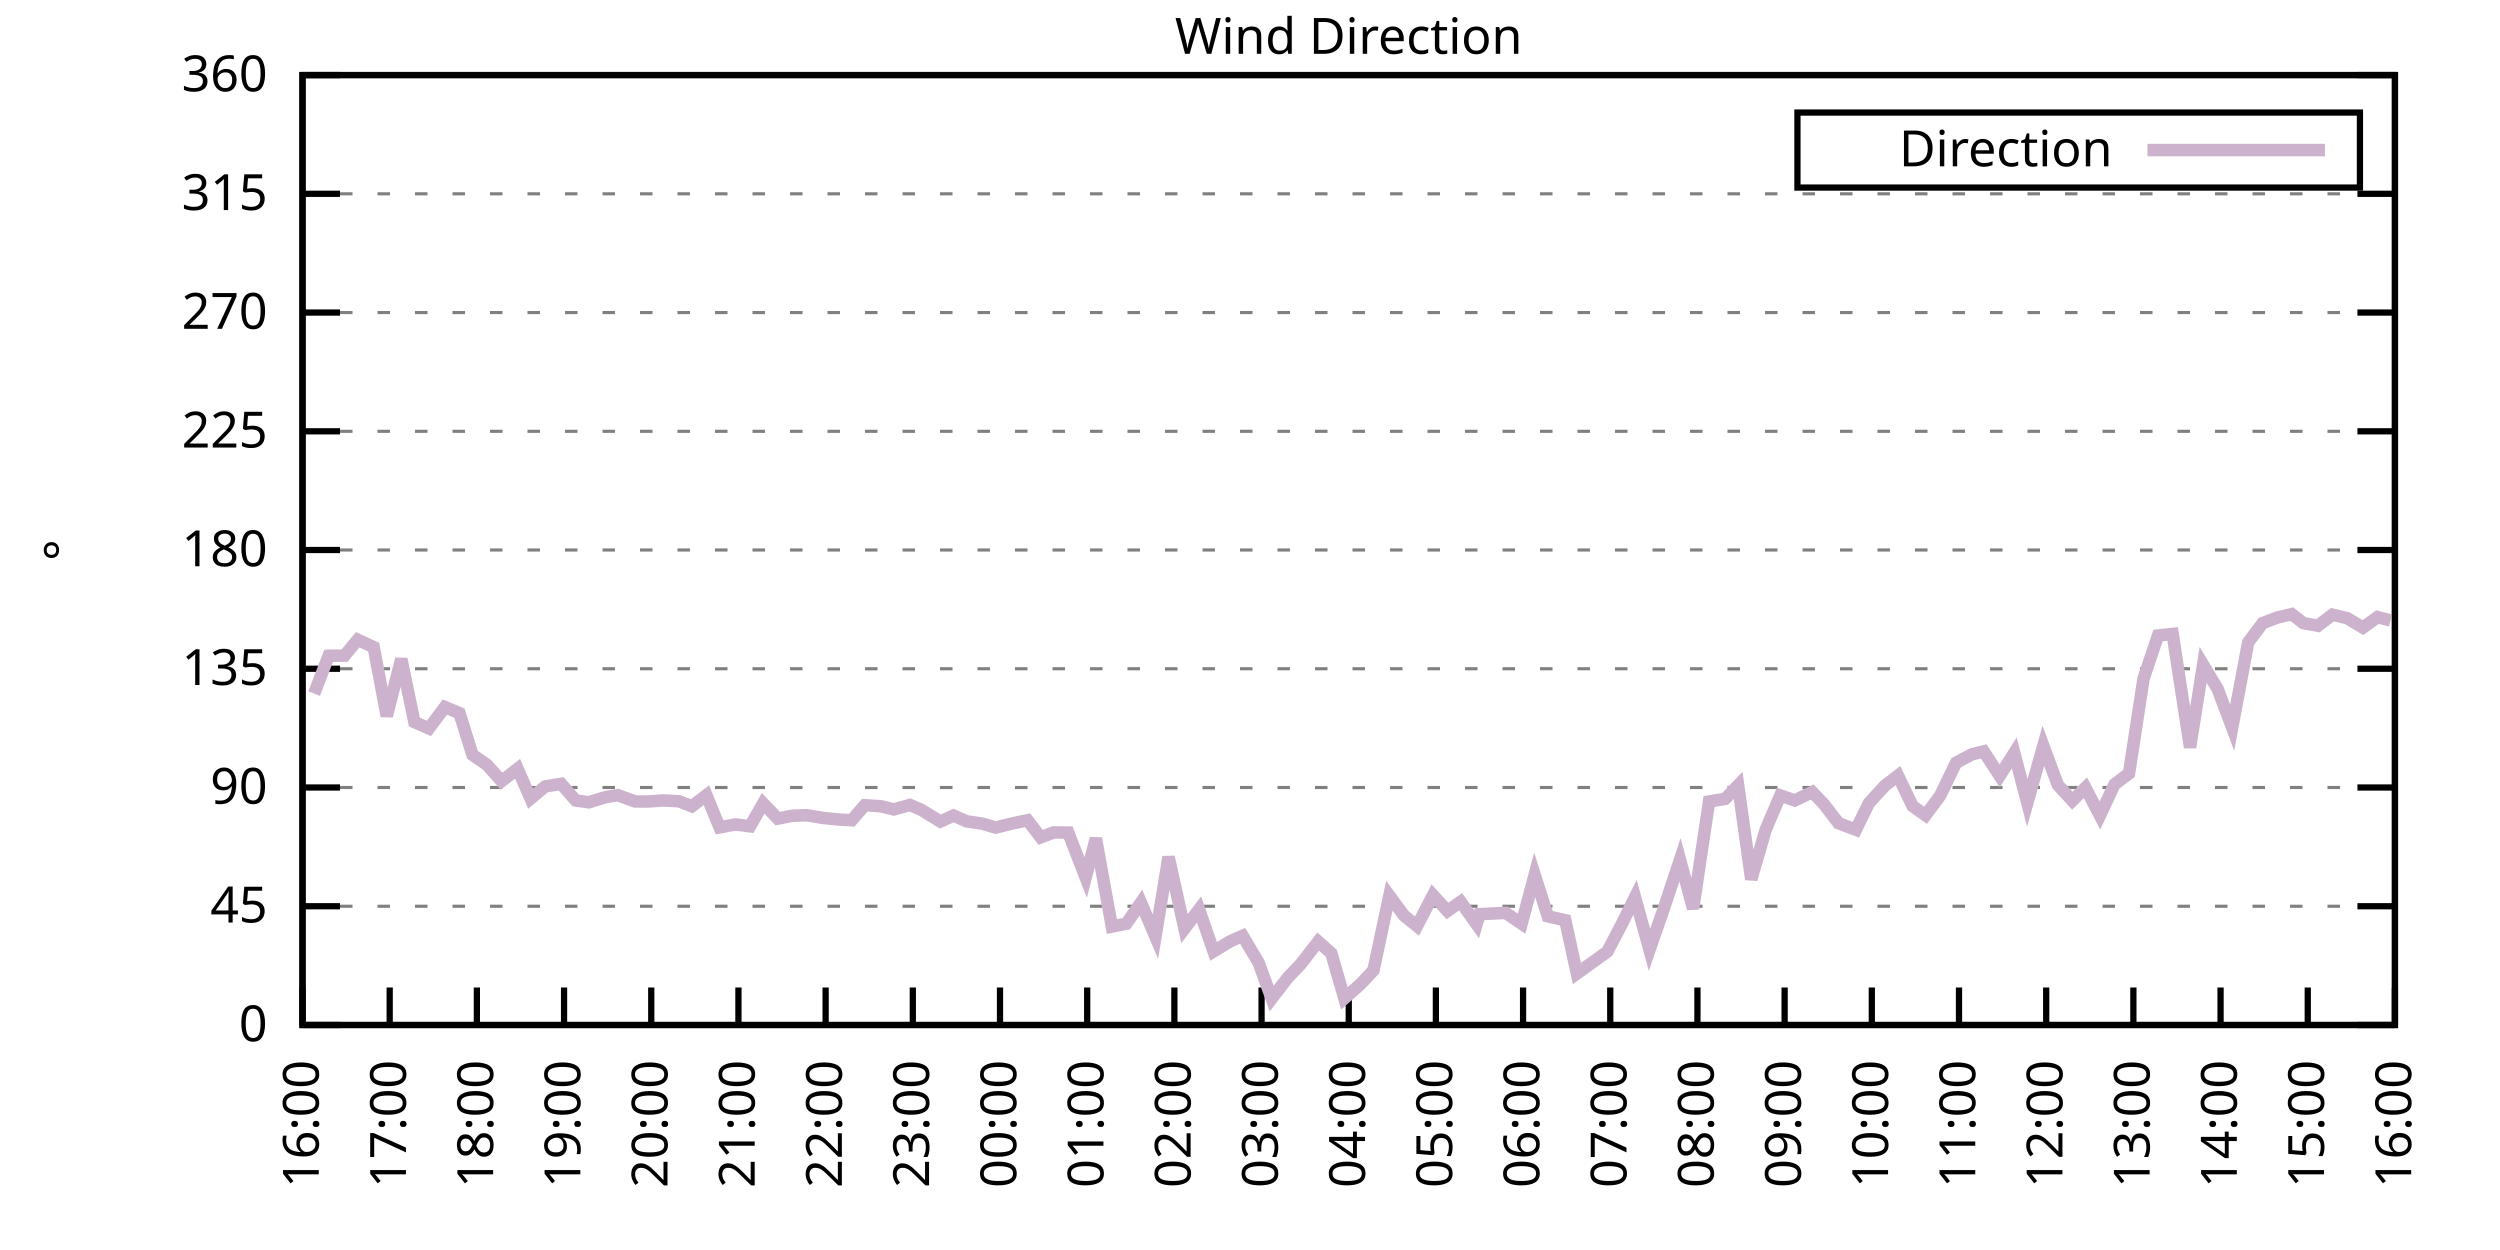
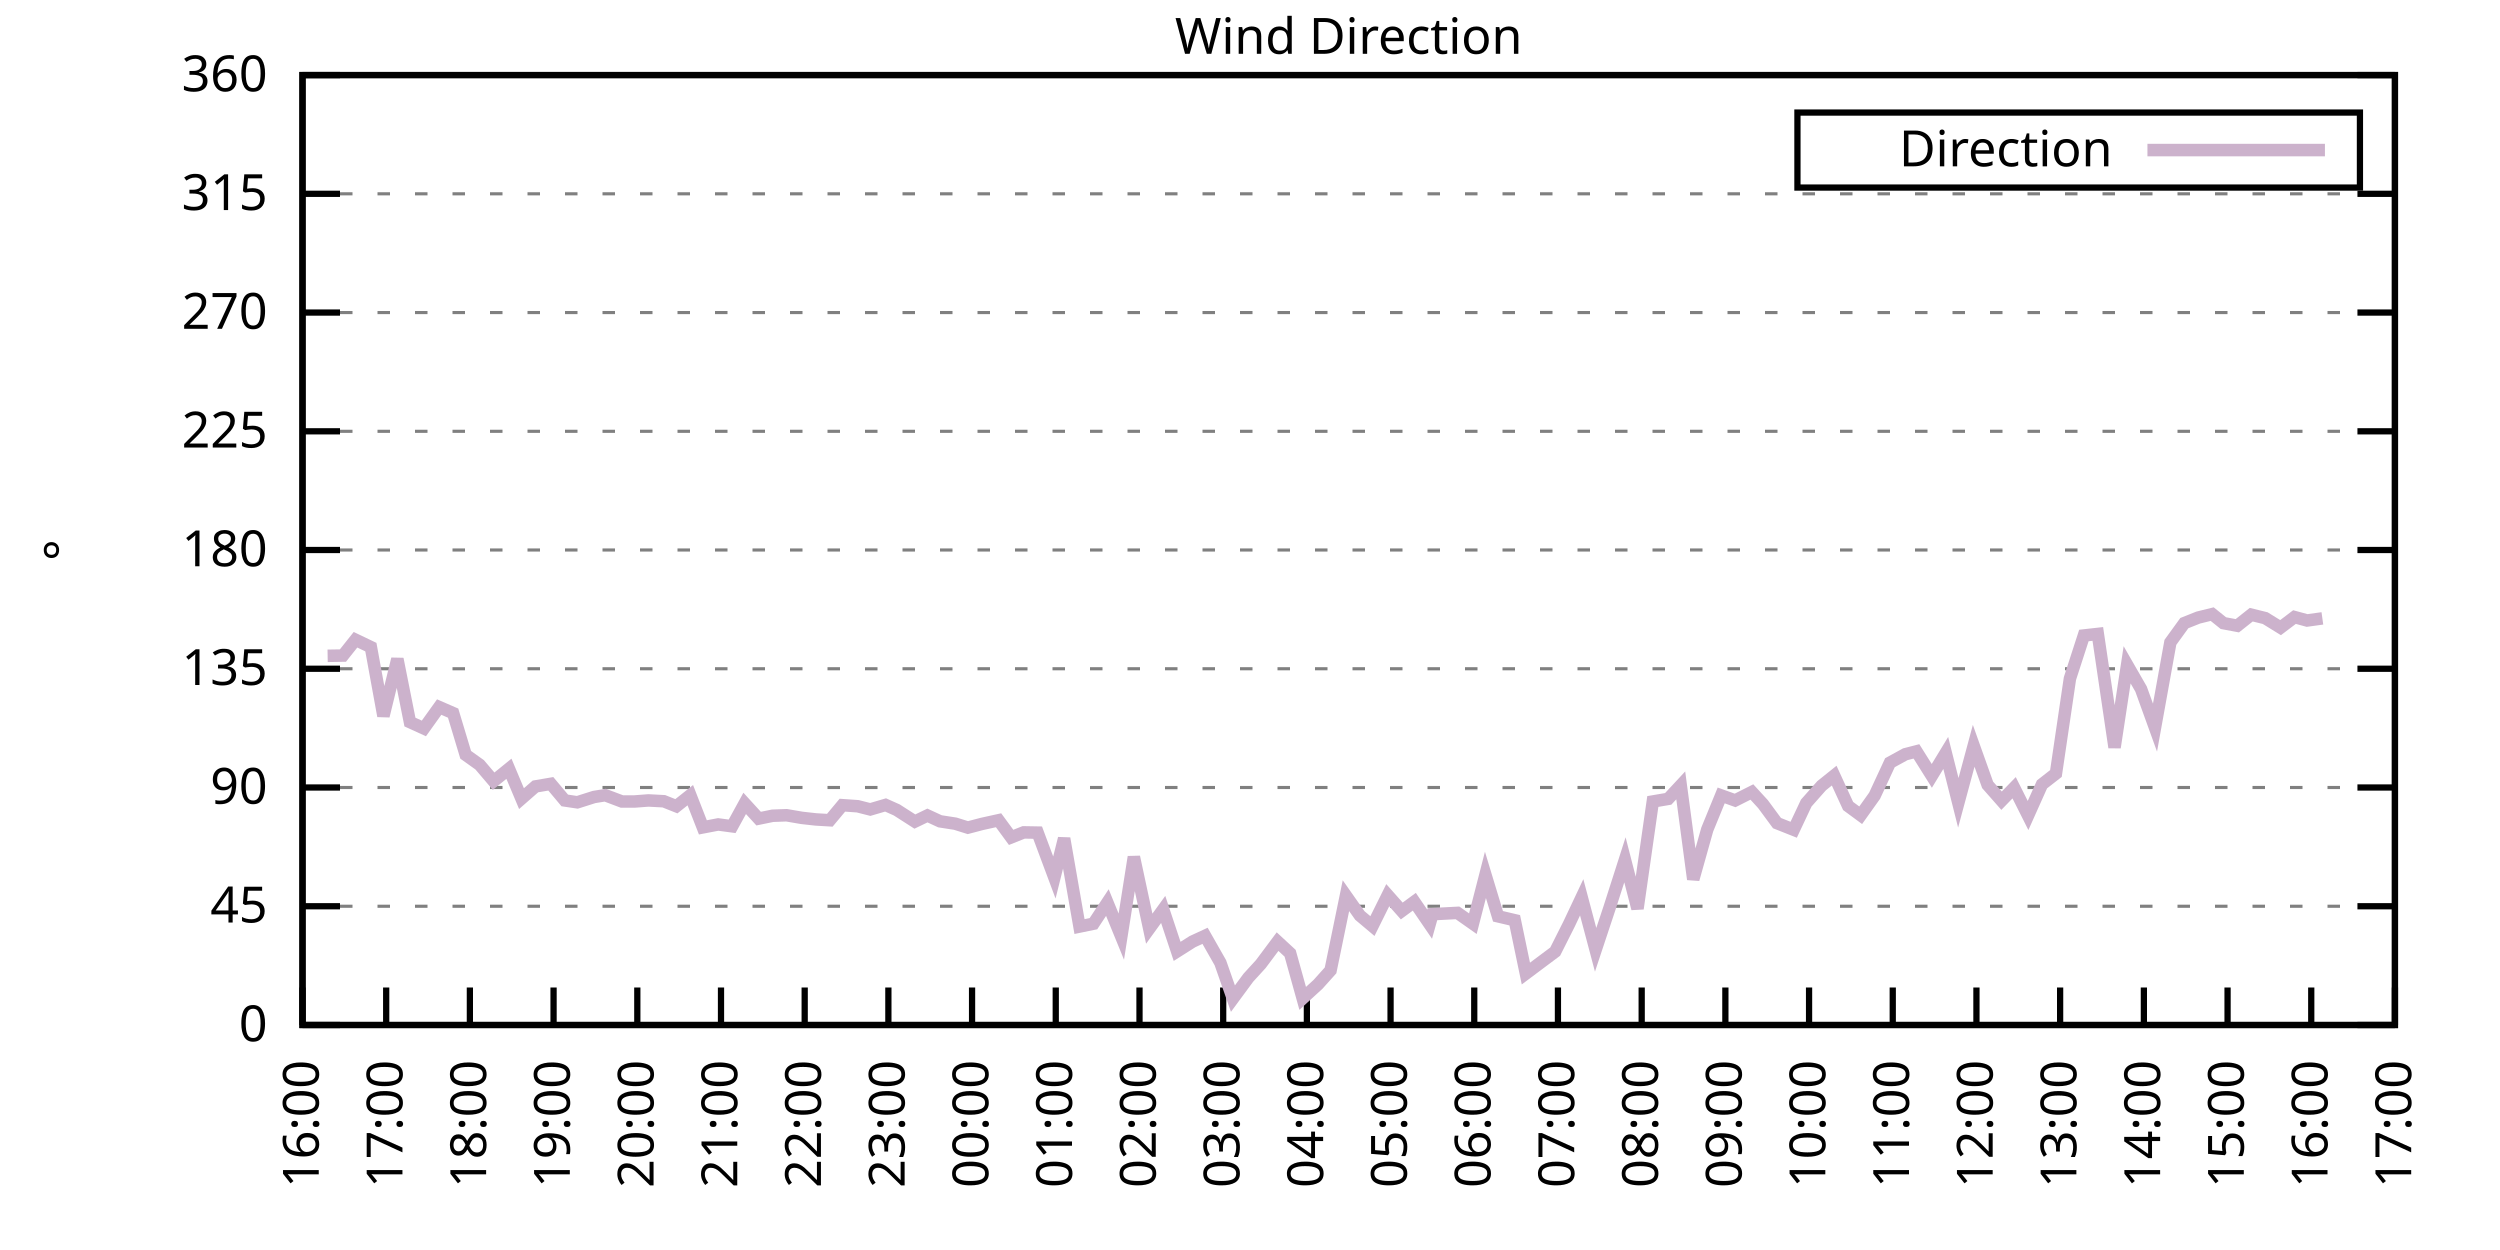
<svg xmlns="http://www.w3.org/2000/svg" xmlns:xlink="http://www.w3.org/1999/xlink" width="400" height="200" viewBox="0 0 400 200">
  <g id="gnuplot_canvas">
    <rect x="0" y="0" width="400" height="200" fill="none" />
    <defs>
      <circle id="gpDot" r="0.5" stroke-width="0.5" stroke="currentColor" />
      <path id="gpPt0" stroke-width="0.333" stroke="currentColor" d="M-1,0 h2 M0,-1 v2" />
      <path id="gpPt1" stroke-width="0.333" stroke="currentColor" d="M-1,-1 L1,1 M1,-1 L-1,1" />
      <path id="gpPt2" stroke-width="0.333" stroke="currentColor" d="M-1,0 L1,0 M0,-1 L0,1 M-1,-1 L1,1 M-1,1 L1,-1" />
      <rect id="gpPt3" stroke-width="0.333" stroke="currentColor" x="-1" y="-1" width="2" height="2" />
      <rect id="gpPt4" stroke-width="0.333" stroke="currentColor" fill="currentColor" x="-1" y="-1" width="2" height="2" />
      <circle id="gpPt5" stroke-width="0.333" stroke="currentColor" cx="0" cy="0" r="1" />
      <use xlink:href="#gpPt5" id="gpPt6" fill="currentColor" stroke="none" />
      <path id="gpPt7" stroke-width="0.333" stroke="currentColor" d="M0,-1.33 L-1.33,0.67 L1.33,0.67 z" />
      <use xlink:href="#gpPt7" id="gpPt8" fill="currentColor" stroke="none" />
      <use xlink:href="#gpPt7" id="gpPt9" stroke="currentColor" transform="rotate(180)" />
      <use xlink:href="#gpPt9" id="gpPt10" fill="currentColor" stroke="none" />
      <use xlink:href="#gpPt3" id="gpPt11" stroke="currentColor" transform="rotate(45)" />
      <use xlink:href="#gpPt11" id="gpPt12" fill="currentColor" stroke="none" />
      <path id="gpPt13" stroke-width="0.333" stroke="currentColor" d="M0,1.330 L1.265,0.411 L0.782,-1.067 L-0.782,-1.076 L-1.265,0.411 z" />
      <use xlink:href="#gpPt13" id="gpPt14" fill="currentColor" stroke="none" />
      <filter id="textbox" filterUnits="objectBoundingBox" x="0" y="0" height="1" width="1">
        <feFlood flood-color="white" flood-opacity="1" result="bgnd" />
        <feComposite in="SourceGraphic" in2="bgnd" operator="atop" />
      </filter>
      <filter id="greybox" filterUnits="objectBoundingBox" x="0" y="0" height="1" width="1">
        <feFlood flood-color="lightgrey" flood-opacity="1" result="grey" />
        <feComposite in="SourceGraphic" in2="grey" operator="atop" />
      </filter>
    </defs>
    <g fill="none" color="white" stroke="currentColor" stroke-width="1.00" stroke-linecap="butt" stroke-linejoin="miter">
</g>
    <g fill="none" color="black" stroke="currentColor" stroke-width="1.00" stroke-linecap="butt" stroke-linejoin="miter">
      <g stroke="none" shape-rendering="crispEdges">
        <polygon fill="rgb(255, 255, 255)" points="48.40,164.00 383.18,164.00 383.18,12.02 48.40,12.02 " />
      </g>
    </g>
    <g fill="none" color="black" stroke="currentColor" stroke-width="1.00" stroke-linecap="butt" stroke-linejoin="miter">
</g>
    <g fill="none" color="black" stroke="black" stroke-width="0.50" stroke-linecap="butt" stroke-linejoin="miter">
</g>
    <g fill="none" color="gray" stroke="currentColor" stroke-width="0.50" stroke-linecap="butt" stroke-linejoin="miter">
      <path stroke="gray" stroke-dasharray="2,4" class="gridline" d="M48.40,164.00 L383.19,164.00  " />
    </g>
    <g fill="none" color="gray" stroke="gray" stroke-width="1.00" stroke-linecap="butt" stroke-linejoin="miter">
</g>
    <g fill="none" color="black" stroke="currentColor" stroke-width="1.00" stroke-linecap="butt" stroke-linejoin="miter">
      <path stroke="black" d="M48.40,164.00 L54.40,164.00 M383.19,164.00 L377.19,164.00  " />
      <g transform="translate(42.80,166.60)" stroke="none" fill="black" font-family="Sans" font-size="8.00" text-anchor="end">
        <text>
          <tspan font-family="Sans"> 0</tspan>
        </text>
      </g>
    </g>
    <g fill="none" color="black" stroke="currentColor" stroke-width="1.00" stroke-linecap="butt" stroke-linejoin="miter">
</g>
    <g fill="none" color="black" stroke="black" stroke-width="0.50" stroke-linecap="butt" stroke-linejoin="miter">
</g>
    <g fill="none" color="gray" stroke="currentColor" stroke-width="0.50" stroke-linecap="butt" stroke-linejoin="miter">
      <path stroke="gray" stroke-dasharray="2,4" class="gridline" d="M48.40,145.00 L383.19,145.00  " />
    </g>
    <g fill="none" color="gray" stroke="gray" stroke-width="1.00" stroke-linecap="butt" stroke-linejoin="miter">
</g>
    <g fill="none" color="black" stroke="currentColor" stroke-width="1.00" stroke-linecap="butt" stroke-linejoin="miter">
      <path stroke="black" d="M48.40,145.00 L54.40,145.00 M383.19,145.00 L377.19,145.00  " />
      <g transform="translate(42.80,147.60)" stroke="none" fill="black" font-family="Sans" font-size="8.00" text-anchor="end">
        <text>
          <tspan font-family="Sans"> 45</tspan>
        </text>
      </g>
    </g>
    <g fill="none" color="black" stroke="currentColor" stroke-width="1.00" stroke-linecap="butt" stroke-linejoin="miter">
</g>
    <g fill="none" color="black" stroke="black" stroke-width="0.50" stroke-linecap="butt" stroke-linejoin="miter">
</g>
    <g fill="none" color="gray" stroke="currentColor" stroke-width="0.50" stroke-linecap="butt" stroke-linejoin="miter">
      <path stroke="gray" stroke-dasharray="2,4" class="gridline" d="M48.40,126.00 L383.19,126.00  " />
    </g>
    <g fill="none" color="gray" stroke="gray" stroke-width="1.00" stroke-linecap="butt" stroke-linejoin="miter">
</g>
    <g fill="none" color="black" stroke="currentColor" stroke-width="1.00" stroke-linecap="butt" stroke-linejoin="miter">
      <path stroke="black" d="M48.40,126.00 L54.40,126.00 M383.19,126.00 L377.19,126.00  " />
      <g transform="translate(42.80,128.60)" stroke="none" fill="black" font-family="Sans" font-size="8.00" text-anchor="end">
        <text>
          <tspan font-family="Sans"> 90</tspan>
        </text>
      </g>
    </g>
    <g fill="none" color="black" stroke="currentColor" stroke-width="1.00" stroke-linecap="butt" stroke-linejoin="miter">
</g>
    <g fill="none" color="black" stroke="black" stroke-width="0.50" stroke-linecap="butt" stroke-linejoin="miter">
</g>
    <g fill="none" color="gray" stroke="currentColor" stroke-width="0.50" stroke-linecap="butt" stroke-linejoin="miter">
      <path stroke="gray" stroke-dasharray="2,4" class="gridline" d="M48.40,107.00 L383.19,107.00  " />
    </g>
    <g fill="none" color="gray" stroke="gray" stroke-width="1.00" stroke-linecap="butt" stroke-linejoin="miter">
</g>
    <g fill="none" color="black" stroke="currentColor" stroke-width="1.00" stroke-linecap="butt" stroke-linejoin="miter">
      <path stroke="black" d="M48.40,107.00 L54.40,107.00 M383.19,107.00 L377.19,107.00  " />
      <g transform="translate(42.80,109.60)" stroke="none" fill="black" font-family="Sans" font-size="8.00" text-anchor="end">
        <text>
          <tspan font-family="Sans"> 135</tspan>
        </text>
      </g>
    </g>
    <g fill="none" color="black" stroke="currentColor" stroke-width="1.00" stroke-linecap="butt" stroke-linejoin="miter">
</g>
    <g fill="none" color="black" stroke="black" stroke-width="0.50" stroke-linecap="butt" stroke-linejoin="miter">
</g>
    <g fill="none" color="gray" stroke="currentColor" stroke-width="0.50" stroke-linecap="butt" stroke-linejoin="miter">
      <path stroke="gray" stroke-dasharray="2,4" class="gridline" d="M48.40,88.00 L383.19,88.00  " />
    </g>
    <g fill="none" color="gray" stroke="gray" stroke-width="1.00" stroke-linecap="butt" stroke-linejoin="miter">
</g>
    <g fill="none" color="black" stroke="currentColor" stroke-width="1.00" stroke-linecap="butt" stroke-linejoin="miter">
      <path stroke="black" d="M48.40,88.00 L54.40,88.00 M383.19,88.00 L377.19,88.00  " />
      <g transform="translate(42.80,90.60)" stroke="none" fill="black" font-family="Sans" font-size="8.00" text-anchor="end">
        <text>
          <tspan font-family="Sans"> 180</tspan>
        </text>
      </g>
    </g>
    <g fill="none" color="black" stroke="currentColor" stroke-width="1.00" stroke-linecap="butt" stroke-linejoin="miter">
</g>
    <g fill="none" color="black" stroke="black" stroke-width="0.50" stroke-linecap="butt" stroke-linejoin="miter">
</g>
    <g fill="none" color="gray" stroke="currentColor" stroke-width="0.50" stroke-linecap="butt" stroke-linejoin="miter">
      <path stroke="gray" stroke-dasharray="2,4" class="gridline" d="M48.40,69.01 L383.19,69.01  " />
    </g>
    <g fill="none" color="gray" stroke="gray" stroke-width="1.00" stroke-linecap="butt" stroke-linejoin="miter">
</g>
    <g fill="none" color="black" stroke="currentColor" stroke-width="1.00" stroke-linecap="butt" stroke-linejoin="miter">
      <path stroke="black" d="M48.40,69.01 L54.40,69.01 M383.19,69.01 L377.19,69.01  " />
      <g transform="translate(42.80,71.61)" stroke="none" fill="black" font-family="Sans" font-size="8.00" text-anchor="end">
        <text>
          <tspan font-family="Sans"> 225</tspan>
        </text>
      </g>
    </g>
    <g fill="none" color="black" stroke="currentColor" stroke-width="1.00" stroke-linecap="butt" stroke-linejoin="miter">
</g>
    <g fill="none" color="black" stroke="black" stroke-width="0.50" stroke-linecap="butt" stroke-linejoin="miter">
</g>
    <g fill="none" color="gray" stroke="currentColor" stroke-width="0.50" stroke-linecap="butt" stroke-linejoin="miter">
      <path stroke="gray" stroke-dasharray="2,4" class="gridline" d="M48.40,50.01 L383.19,50.01  " />
    </g>
    <g fill="none" color="gray" stroke="gray" stroke-width="1.00" stroke-linecap="butt" stroke-linejoin="miter">
</g>
    <g fill="none" color="black" stroke="currentColor" stroke-width="1.00" stroke-linecap="butt" stroke-linejoin="miter">
      <path stroke="black" d="M48.40,50.01 L54.40,50.01 M383.19,50.01 L377.19,50.01  " />
      <g transform="translate(42.80,52.61)" stroke="none" fill="black" font-family="Sans" font-size="8.00" text-anchor="end">
        <text>
          <tspan font-family="Sans"> 270</tspan>
        </text>
      </g>
    </g>
    <g fill="none" color="black" stroke="currentColor" stroke-width="1.00" stroke-linecap="butt" stroke-linejoin="miter">
</g>
    <g fill="none" color="black" stroke="black" stroke-width="0.50" stroke-linecap="butt" stroke-linejoin="miter">
</g>
    <g fill="none" color="gray" stroke="currentColor" stroke-width="0.50" stroke-linecap="butt" stroke-linejoin="miter">
      <path stroke="gray" stroke-dasharray="2,4" class="gridline" d="M48.40,31.01 L383.19,31.01  " />
    </g>
    <g fill="none" color="gray" stroke="gray" stroke-width="1.00" stroke-linecap="butt" stroke-linejoin="miter">
</g>
    <g fill="none" color="black" stroke="currentColor" stroke-width="1.00" stroke-linecap="butt" stroke-linejoin="miter">
      <path stroke="black" d="M48.40,31.01 L54.40,31.01 M383.19,31.01 L377.19,31.01  " />
      <g transform="translate(42.80,33.61)" stroke="none" fill="black" font-family="Sans" font-size="8.00" text-anchor="end">
        <text>
          <tspan font-family="Sans"> 315</tspan>
        </text>
      </g>
    </g>
    <g fill="none" color="black" stroke="currentColor" stroke-width="1.00" stroke-linecap="butt" stroke-linejoin="miter">
</g>
    <g fill="none" color="black" stroke="black" stroke-width="0.50" stroke-linecap="butt" stroke-linejoin="miter">
</g>
    <g fill="none" color="gray" stroke="currentColor" stroke-width="0.50" stroke-linecap="butt" stroke-linejoin="miter">
      <path stroke="gray" stroke-dasharray="2,4" class="gridline" d="M48.40,12.01 L383.19,12.01  " />
    </g>
    <g fill="none" color="gray" stroke="gray" stroke-width="1.00" stroke-linecap="butt" stroke-linejoin="miter">
</g>
    <g fill="none" color="black" stroke="currentColor" stroke-width="1.00" stroke-linecap="butt" stroke-linejoin="miter">
      <path stroke="black" d="M48.40,12.01 L54.40,12.01 M383.19,12.01 L377.19,12.01  " />
      <g transform="translate(42.80,14.61)" stroke="none" fill="black" font-family="Sans" font-size="8.00" text-anchor="end">
        <text>
          <tspan font-family="Sans"> 360</tspan>
        </text>
      </g>
    </g>
    <g fill="none" color="black" stroke="currentColor" stroke-width="1.00" stroke-linecap="butt" stroke-linejoin="miter">
      <path stroke="black" d="M48.40,164.00 L48.40,158.00  " />
      <g transform="translate(51.00,169.60) rotate(270.00)" stroke="none" fill="black" font-family="Sans" font-size="8.00" text-anchor="end">
        <text>
          <tspan font-family="Sans">16:00</tspan>
        </text>
      </g>
    </g>
    <g fill="none" color="black" stroke="currentColor" stroke-width="1.00" stroke-linecap="butt" stroke-linejoin="miter">
-       <path stroke="black" d="M62.35,164.00 L62.35,158.00  " />
-       <g transform="translate(64.95,169.60) rotate(270.00)" stroke="none" fill="black" font-family="Sans" font-size="8.00" text-anchor="end">
+       <path stroke="black" d="M61.79,164.00 L61.79,158.00  " />
+       <g transform="translate(64.39,169.60) rotate(270.00)" stroke="none" fill="black" font-family="Sans" font-size="8.00" text-anchor="end">
        <text>
          <tspan font-family="Sans">17:00</tspan>
        </text>
      </g>
    </g>
    <g fill="none" color="black" stroke="currentColor" stroke-width="1.00" stroke-linecap="butt" stroke-linejoin="miter">
-       <path stroke="black" d="M76.30,164.00 L76.30,158.00  " />
-       <g transform="translate(78.90,169.60) rotate(270.00)" stroke="none" fill="black" font-family="Sans" font-size="8.00" text-anchor="end">
+       <path stroke="black" d="M75.18,164.00 L75.18,158.00  " />
+       <g transform="translate(77.78,169.60) rotate(270.00)" stroke="none" fill="black" font-family="Sans" font-size="8.00" text-anchor="end">
        <text>
          <tspan font-family="Sans">18:00</tspan>
        </text>
      </g>
    </g>
    <g fill="none" color="black" stroke="currentColor" stroke-width="1.00" stroke-linecap="butt" stroke-linejoin="miter">
-       <path stroke="black" d="M90.25,164.00 L90.25,158.00  " />
-       <g transform="translate(92.85,169.60) rotate(270.00)" stroke="none" fill="black" font-family="Sans" font-size="8.00" text-anchor="end">
+       <path stroke="black" d="M88.57,164.00 L88.57,158.00  " />
+       <g transform="translate(91.17,169.60) rotate(270.00)" stroke="none" fill="black" font-family="Sans" font-size="8.00" text-anchor="end">
        <text>
          <tspan font-family="Sans">19:00</tspan>
        </text>
      </g>
    </g>
    <g fill="none" color="black" stroke="currentColor" stroke-width="1.00" stroke-linecap="butt" stroke-linejoin="miter">
-       <path stroke="black" d="M104.20,164.00 L104.20,158.00  " />
-       <g transform="translate(106.80,169.60) rotate(270.00)" stroke="none" fill="black" font-family="Sans" font-size="8.00" text-anchor="end">
+       <path stroke="black" d="M101.97,164.00 L101.97,158.00  " />
+       <g transform="translate(104.57,169.60) rotate(270.00)" stroke="none" fill="black" font-family="Sans" font-size="8.00" text-anchor="end">
        <text>
          <tspan font-family="Sans">20:00</tspan>
        </text>
      </g>
    </g>
    <g fill="none" color="black" stroke="currentColor" stroke-width="1.00" stroke-linecap="butt" stroke-linejoin="miter">
-       <path stroke="black" d="M118.15,164.00 L118.15,158.00  " />
-       <g transform="translate(120.75,169.60) rotate(270.00)" stroke="none" fill="black" font-family="Sans" font-size="8.00" text-anchor="end">
+       <path stroke="black" d="M115.36,164.00 L115.36,158.00  " />
+       <g transform="translate(117.96,169.60) rotate(270.00)" stroke="none" fill="black" font-family="Sans" font-size="8.00" text-anchor="end">
        <text>
          <tspan font-family="Sans">21:00</tspan>
        </text>
      </g>
    </g>
    <g fill="none" color="black" stroke="currentColor" stroke-width="1.00" stroke-linecap="butt" stroke-linejoin="miter">
-       <path stroke="black" d="M132.10,164.00 L132.10,158.00  " />
-       <g transform="translate(134.70,169.60) rotate(270.00)" stroke="none" fill="black" font-family="Sans" font-size="8.00" text-anchor="end">
+       <path stroke="black" d="M128.75,164.00 L128.75,158.00  " />
+       <g transform="translate(131.35,169.60) rotate(270.00)" stroke="none" fill="black" font-family="Sans" font-size="8.00" text-anchor="end">
        <text>
          <tspan font-family="Sans">22:00</tspan>
        </text>
      </g>
    </g>
    <g fill="none" color="black" stroke="currentColor" stroke-width="1.00" stroke-linecap="butt" stroke-linejoin="miter">
-       <path stroke="black" d="M146.05,164.00 L146.05,158.00  " />
-       <g transform="translate(148.65,169.60) rotate(270.00)" stroke="none" fill="black" font-family="Sans" font-size="8.00" text-anchor="end">
+       <path stroke="black" d="M142.14,164.00 L142.14,158.00  " />
+       <g transform="translate(144.74,169.60) rotate(270.00)" stroke="none" fill="black" font-family="Sans" font-size="8.00" text-anchor="end">
        <text>
          <tspan font-family="Sans">23:00</tspan>
        </text>
      </g>
    </g>
    <g fill="none" color="black" stroke="currentColor" stroke-width="1.00" stroke-linecap="butt" stroke-linejoin="miter">
-       <path stroke="black" d="M160.00,164.00 L160.00,158.00  " />
-       <g transform="translate(162.60,169.60) rotate(270.00)" stroke="none" fill="black" font-family="Sans" font-size="8.00" text-anchor="end">
+       <path stroke="black" d="M155.53,164.00 L155.53,158.00  " />
+       <g transform="translate(158.13,169.60) rotate(270.00)" stroke="none" fill="black" font-family="Sans" font-size="8.00" text-anchor="end">
        <text>
          <tspan font-family="Sans">00:00</tspan>
        </text>
      </g>
    </g>
    <g fill="none" color="black" stroke="currentColor" stroke-width="1.00" stroke-linecap="butt" stroke-linejoin="miter">
-       <path stroke="black" d="M173.95,164.00 L173.95,158.00  " />
-       <g transform="translate(176.55,169.60) rotate(270.00)" stroke="none" fill="black" font-family="Sans" font-size="8.00" text-anchor="end">
+       <path stroke="black" d="M168.92,164.00 L168.92,158.00  " />
+       <g transform="translate(171.52,169.60) rotate(270.00)" stroke="none" fill="black" font-family="Sans" font-size="8.00" text-anchor="end">
        <text>
          <tspan font-family="Sans">01:00</tspan>
        </text>
      </g>
    </g>
    <g fill="none" color="black" stroke="currentColor" stroke-width="1.00" stroke-linecap="butt" stroke-linejoin="miter">
-       <path stroke="black" d="M187.90,164.00 L187.90,158.00  " />
-       <g transform="translate(190.50,169.60) rotate(270.00)" stroke="none" fill="black" font-family="Sans" font-size="8.00" text-anchor="end">
+       <path stroke="black" d="M182.32,164.00 L182.32,158.00  " />
+       <g transform="translate(184.92,169.60) rotate(270.00)" stroke="none" fill="black" font-family="Sans" font-size="8.00" text-anchor="end">
        <text>
          <tspan font-family="Sans">02:00</tspan>
        </text>
      </g>
    </g>
    <g fill="none" color="black" stroke="currentColor" stroke-width="1.00" stroke-linecap="butt" stroke-linejoin="miter">
-       <path stroke="black" d="M201.85,164.00 L201.85,158.00  " />
-       <g transform="translate(204.45,169.60) rotate(270.00)" stroke="none" fill="black" font-family="Sans" font-size="8.00" text-anchor="end">
+       <path stroke="black" d="M195.71,164.00 L195.71,158.00  " />
+       <g transform="translate(198.31,169.60) rotate(270.00)" stroke="none" fill="black" font-family="Sans" font-size="8.00" text-anchor="end">
        <text>
          <tspan font-family="Sans">03:00</tspan>
        </text>
      </g>
    </g>
    <g fill="none" color="black" stroke="currentColor" stroke-width="1.00" stroke-linecap="butt" stroke-linejoin="miter">
-       <path stroke="black" d="M215.80,164.00 L215.80,158.00  " />
-       <g transform="translate(218.40,169.60) rotate(270.00)" stroke="none" fill="black" font-family="Sans" font-size="8.00" text-anchor="end">
+       <path stroke="black" d="M209.10,164.00 L209.10,158.00  " />
+       <g transform="translate(211.70,169.60) rotate(270.00)" stroke="none" fill="black" font-family="Sans" font-size="8.00" text-anchor="end">
        <text>
          <tspan font-family="Sans">04:00</tspan>
        </text>
      </g>
    </g>
    <g fill="none" color="black" stroke="currentColor" stroke-width="1.00" stroke-linecap="butt" stroke-linejoin="miter">
-       <path stroke="black" d="M229.74,164.00 L229.74,158.00  " />
-       <g transform="translate(232.34,169.60) rotate(270.00)" stroke="none" fill="black" font-family="Sans" font-size="8.00" text-anchor="end">
+       <path stroke="black" d="M222.49,164.00 L222.49,158.00  " />
+       <g transform="translate(225.09,169.60) rotate(270.00)" stroke="none" fill="black" font-family="Sans" font-size="8.00" text-anchor="end">
        <text>
          <tspan font-family="Sans">05:00</tspan>
        </text>
      </g>
    </g>
    <g fill="none" color="black" stroke="currentColor" stroke-width="1.00" stroke-linecap="butt" stroke-linejoin="miter">
-       <path stroke="black" d="M243.69,164.00 L243.69,158.00  " />
-       <g transform="translate(246.29,169.60) rotate(270.00)" stroke="none" fill="black" font-family="Sans" font-size="8.00" text-anchor="end">
+       <path stroke="black" d="M235.88,164.00 L235.88,158.00  " />
+       <g transform="translate(238.48,169.60) rotate(270.00)" stroke="none" fill="black" font-family="Sans" font-size="8.00" text-anchor="end">
        <text>
          <tspan font-family="Sans">06:00</tspan>
        </text>
      </g>
    </g>
    <g fill="none" color="black" stroke="currentColor" stroke-width="1.00" stroke-linecap="butt" stroke-linejoin="miter">
-       <path stroke="black" d="M257.64,164.00 L257.64,158.00  " />
-       <g transform="translate(260.24,169.60) rotate(270.00)" stroke="none" fill="black" font-family="Sans" font-size="8.00" text-anchor="end">
+       <path stroke="black" d="M249.27,164.00 L249.27,158.00  " />
+       <g transform="translate(251.87,169.60) rotate(270.00)" stroke="none" fill="black" font-family="Sans" font-size="8.00" text-anchor="end">
        <text>
          <tspan font-family="Sans">07:00</tspan>
        </text>
      </g>
    </g>
    <g fill="none" color="black" stroke="currentColor" stroke-width="1.00" stroke-linecap="butt" stroke-linejoin="miter">
-       <path stroke="black" d="M271.59,164.00 L271.59,158.00  " />
-       <g transform="translate(274.19,169.60) rotate(270.00)" stroke="none" fill="black" font-family="Sans" font-size="8.00" text-anchor="end">
+       <path stroke="black" d="M262.67,164.00 L262.67,158.00  " />
+       <g transform="translate(265.27,169.60) rotate(270.00)" stroke="none" fill="black" font-family="Sans" font-size="8.00" text-anchor="end">
        <text>
          <tspan font-family="Sans">08:00</tspan>
        </text>
      </g>
    </g>
    <g fill="none" color="black" stroke="currentColor" stroke-width="1.00" stroke-linecap="butt" stroke-linejoin="miter">
-       <path stroke="black" d="M285.54,164.00 L285.54,158.00  " />
-       <g transform="translate(288.14,169.60) rotate(270.00)" stroke="none" fill="black" font-family="Sans" font-size="8.00" text-anchor="end">
+       <path stroke="black" d="M276.06,164.00 L276.06,158.00  " />
+       <g transform="translate(278.66,169.60) rotate(270.00)" stroke="none" fill="black" font-family="Sans" font-size="8.00" text-anchor="end">
        <text>
          <tspan font-family="Sans">09:00</tspan>
        </text>
      </g>
    </g>
    <g fill="none" color="black" stroke="currentColor" stroke-width="1.00" stroke-linecap="butt" stroke-linejoin="miter">
-       <path stroke="black" d="M299.49,164.00 L299.49,158.00  " />
-       <g transform="translate(302.09,169.60) rotate(270.00)" stroke="none" fill="black" font-family="Sans" font-size="8.00" text-anchor="end">
+       <path stroke="black" d="M289.45,164.00 L289.45,158.00  " />
+       <g transform="translate(292.05,169.60) rotate(270.00)" stroke="none" fill="black" font-family="Sans" font-size="8.00" text-anchor="end">
        <text>
          <tspan font-family="Sans">10:00</tspan>
        </text>
      </g>
    </g>
    <g fill="none" color="black" stroke="currentColor" stroke-width="1.00" stroke-linecap="butt" stroke-linejoin="miter">
-       <path stroke="black" d="M313.44,164.00 L313.44,158.00  " />
-       <g transform="translate(316.04,169.60) rotate(270.00)" stroke="none" fill="black" font-family="Sans" font-size="8.00" text-anchor="end">
+       <path stroke="black" d="M302.84,164.00 L302.84,158.00  " />
+       <g transform="translate(305.44,169.60) rotate(270.00)" stroke="none" fill="black" font-family="Sans" font-size="8.00" text-anchor="end">
        <text>
          <tspan font-family="Sans">11:00</tspan>
        </text>
      </g>
    </g>
    <g fill="none" color="black" stroke="currentColor" stroke-width="1.00" stroke-linecap="butt" stroke-linejoin="miter">
-       <path stroke="black" d="M327.39,164.00 L327.39,158.00  " />
-       <g transform="translate(329.99,169.60) rotate(270.00)" stroke="none" fill="black" font-family="Sans" font-size="8.00" text-anchor="end">
+       <path stroke="black" d="M316.23,164.00 L316.23,158.00  " />
+       <g transform="translate(318.83,169.60) rotate(270.00)" stroke="none" fill="black" font-family="Sans" font-size="8.00" text-anchor="end">
        <text>
          <tspan font-family="Sans">12:00</tspan>
        </text>
      </g>
    </g>
    <g fill="none" color="black" stroke="currentColor" stroke-width="1.00" stroke-linecap="butt" stroke-linejoin="miter">
-       <path stroke="black" d="M341.34,164.00 L341.34,158.00  " />
-       <g transform="translate(343.94,169.60) rotate(270.00)" stroke="none" fill="black" font-family="Sans" font-size="8.00" text-anchor="end">
+       <path stroke="black" d="M329.62,164.00 L329.62,158.00  " />
+       <g transform="translate(332.22,169.60) rotate(270.00)" stroke="none" fill="black" font-family="Sans" font-size="8.00" text-anchor="end">
        <text>
          <tspan font-family="Sans">13:00</tspan>
        </text>
      </g>
    </g>
    <g fill="none" color="black" stroke="currentColor" stroke-width="1.00" stroke-linecap="butt" stroke-linejoin="miter">
-       <path stroke="black" d="M355.29,164.00 L355.29,158.00  " />
-       <g transform="translate(357.89,169.60) rotate(270.00)" stroke="none" fill="black" font-family="Sans" font-size="8.00" text-anchor="end">
+       <path stroke="black" d="M343.02,164.00 L343.02,158.00  " />
+       <g transform="translate(345.62,169.60) rotate(270.00)" stroke="none" fill="black" font-family="Sans" font-size="8.00" text-anchor="end">
        <text>
          <tspan font-family="Sans">14:00</tspan>
        </text>
      </g>
    </g>
    <g fill="none" color="black" stroke="currentColor" stroke-width="1.00" stroke-linecap="butt" stroke-linejoin="miter">
-       <path stroke="black" d="M369.24,164.00 L369.24,158.00  " />
-       <g transform="translate(371.84,169.60) rotate(270.00)" stroke="none" fill="black" font-family="Sans" font-size="8.00" text-anchor="end">
+       <path stroke="black" d="M356.41,164.00 L356.41,158.00  " />
+       <g transform="translate(359.01,169.60) rotate(270.00)" stroke="none" fill="black" font-family="Sans" font-size="8.00" text-anchor="end">
        <text>
          <tspan font-family="Sans">15:00</tspan>
+         </text>
+       </g>
+     </g>
+     <g fill="none" color="black" stroke="currentColor" stroke-width="1.00" stroke-linecap="butt" stroke-linejoin="miter">
+       <path stroke="black" d="M369.80,164.00 L369.80,158.00  " />
+       <g transform="translate(372.40,169.60) rotate(270.00)" stroke="none" fill="black" font-family="Sans" font-size="8.00" text-anchor="end">
+         <text>
+           <tspan font-family="Sans">16:00</tspan>
        </text>
      </g>
    </g>
    <g fill="none" color="black" stroke="currentColor" stroke-width="1.00" stroke-linecap="butt" stroke-linejoin="miter">
      <path stroke="black" d="M383.19,164.00 L383.19,158.00  " />
      <g transform="translate(385.79,169.60) rotate(270.00)" stroke="none" fill="black" font-family="Sans" font-size="8.00" text-anchor="end">
        <text>
-           <tspan font-family="Sans">16:00</tspan>
+           <tspan font-family="Sans">17:00</tspan>
        </text>
      </g>
    </g>
    <g fill="none" color="black" stroke="currentColor" stroke-width="1.00" stroke-linecap="butt" stroke-linejoin="miter">
</g>
    <g fill="none" color="black" stroke="currentColor" stroke-width="1.00" stroke-linecap="butt" stroke-linejoin="miter">
      <path stroke="black" d="M48.40,12.01 L48.40,164.00 L383.19,164.00 L383.19,12.01 L48.40,12.01 Z  " />
    </g>
    <g fill="none" color="black" stroke="currentColor" stroke-width="1.00" stroke-linecap="butt" stroke-linejoin="miter">
</g>
    <g fill="none" color="black" stroke="currentColor" stroke-width="1.00" stroke-linecap="butt" stroke-linejoin="miter">
      <path stroke="black" d="M287.59,30.01 L287.59,18.01 L377.59,18.01 L377.59,30.01 L287.59,30.01 Z  " />
    </g>
    <g id="Wind_direction_plot_1">
      <g fill="none" color="white" stroke="black" stroke-width="2.00" stroke-linecap="butt" stroke-linejoin="miter">
</g>
      <g fill="none" color="black" stroke="currentColor" stroke-width="2.00" stroke-linecap="butt" stroke-linejoin="miter">
        <g transform="translate(337.99,26.61)" stroke="none" fill="black" font-family="Sans" font-size="8.00" text-anchor="end">
          <text>
            <tspan font-family="Sans">Direction</tspan>
          </text>
        </g>
      </g>
      <g fill="none" color="black" stroke="currentColor" stroke-width="2.00" stroke-linecap="butt" stroke-linejoin="miter">
-         <path stroke="rgb(204, 178, 204)" d="M343.59,24.01 L371.99,24.01 M50.26,110.97 L52.58,104.93 L55.14,104.89 L57.23,102.36 L59.79,103.54 L61.88,114.56   L64.21,105.44 L66.30,115.53 L68.63,116.55 L71.18,113.13 L73.51,114.10 L75.60,120.77 L77.93,122.37 L80.25,124.99   L82.81,123.00 L84.90,127.78 L87.23,125.83 L89.78,125.41 L92.11,128.07 L94.20,128.37 L96.99,127.52 L98.85,127.23   L101.64,128.24 L103.73,128.24 L106.06,128.07 L108.62,128.20 L110.71,129.00 L113.03,127.23 L115.13,132.38 L117.68,131.91   L120.01,132.21 L122.10,128.54 L124.43,130.98 L126.75,130.52 L129.08,130.44 L131.63,130.86 L133.96,131.11 L136.28,131.24   L138.37,128.83 L140.93,129.00 L143.02,129.51 L145.58,128.79 L147.44,129.59 L150.46,131.45 L152.56,130.48 L154.65,131.41   L157.21,131.79 L159.30,132.42 L161.62,131.83 L164.41,131.24 L166.51,133.98 L168.60,133.18 L170.92,133.22 L173.71,140.40   L175.34,134.15 L177.90,148.25 L180.22,147.79 L182.55,144.41 L184.87,149.86 L186.97,137.11 L189.52,148.59 L191.85,145.51   L194.17,152.22 L196.73,150.66 L198.82,149.73 L201.38,154.04 L203.47,159.78 L206.03,156.44 L208.12,154.25 L210.91,150.66   L213.01,152.52 L215.10,159.74 L217.65,157.50 L219.75,155.26 L222.30,143.31 L224.63,146.48 L226.72,148.17 L229.28,143.23   L231.60,145.76 L233.70,144.28 L236.25,147.87 L236.72,146.27 L240.90,146.06 L243.46,147.79 L245.55,139.98 L247.65,146.61   L250.44,147.24 L252.30,155.77 L257.18,152.26 L259.50,147.83 L261.60,143.57 L263.92,151.97 L266.25,145.25 L268.80,137.57   L270.90,145.38 L273.45,128.24 L276.01,127.82 L278.10,125.66 L280.20,140.69 L282.52,132.72 L284.85,127.27 L287.17,128.07   L289.96,126.72 L291.82,128.66 L294.15,131.70 L296.94,132.76 L299.03,128.49 L301.58,125.71 L303.68,124.10 L306.00,128.96   L308.09,130.44 L310.42,127.31 L312.98,122.03 L315.53,120.68 L317.39,120.22 L319.95,124.14 L322.28,120.47 L324.37,128.45   L326.93,119.33 L329.25,125.58 L331.58,128.11 L333.67,126.04 L335.99,130.48 L338.32,125.50 L340.64,123.76 L342.97,108.57   L345.29,101.68 L347.62,101.43 L350.41,119.59 L352.50,106.37 L354.83,110.25 L357.15,116.42 L359.71,102.78 L362.03,99.70   L364.36,98.81 L366.68,98.26 L368.54,99.70 L370.87,100.12 L373.19,98.35 L375.52,98.90 L378.08,100.42 L380.40,98.73   L382.49,99.28  " />
+         <path stroke="rgb(204, 178, 204)" d="M343.59,24.01 L371.99,24.01 M52.42,104.93 L54.87,104.89 L56.88,102.36 L59.34,103.54 L61.35,114.56 L63.58,105.44   L65.59,115.53 L67.82,116.55 L70.27,113.13 L72.50,114.10 L74.51,120.77 L76.75,122.37 L78.98,124.99 L81.43,123.00   L83.44,127.78 L85.67,125.83 L88.13,125.41 L90.36,128.07 L92.37,128.37 L95.05,127.52 L96.83,127.23 L99.51,128.24   L101.52,128.24 L103.75,128.07 L106.21,128.20 L108.22,129.00 L110.45,127.23 L112.46,132.38 L114.91,131.91 L117.14,132.21   L119.15,128.54 L121.38,130.98 L123.62,130.52 L125.85,130.44 L128.30,130.86 L130.54,131.11 L132.77,131.24 L134.78,128.83   L137.23,129.00 L139.24,129.51 L141.69,128.79 L143.48,129.59 L146.38,131.45 L148.39,130.48 L150.40,131.41 L152.85,131.79   L154.86,132.42 L157.10,131.83 L159.77,131.24 L161.78,133.98 L163.79,133.18 L166.02,133.22 L168.70,140.40 L170.26,134.15   L172.72,148.25 L174.95,147.79 L177.18,144.41 L179.41,149.86 L181.42,137.11 L183.88,148.59 L186.11,145.51 L188.34,152.22   L190.80,150.66 L192.81,149.73 L195.26,154.04 L197.27,159.78 L199.73,156.44 L201.73,154.25 L204.41,150.66 L206.42,152.52   L208.43,159.74 L210.88,157.50 L212.89,155.26 L215.35,143.31 L217.58,146.48 L219.59,148.17 L222.04,143.23 L224.28,145.76   L226.29,144.28 L228.74,147.87 L229.19,146.27 L233.20,146.06 L235.66,147.79 L237.67,139.98 L239.68,146.61 L242.36,147.24   L244.14,155.77 L248.83,152.26 L251.06,147.83 L253.07,143.57 L255.30,151.97 L257.53,145.25 L259.99,137.57 L262.00,145.38   L264.45,128.24 L266.91,127.82 L268.92,125.66 L270.92,140.69 L273.16,132.72 L275.39,127.27 L277.62,128.07 L280.30,126.72   L282.08,128.66 L284.32,131.70 L286.99,132.76 L289.00,128.49 L291.46,125.71 L293.47,124.10 L295.70,128.96 L297.71,130.44   L299.94,127.31 L302.39,122.03 L304.85,120.68 L306.63,120.22 L309.09,124.14 L311.32,120.47 L313.33,128.45 L315.79,119.33   L318.02,125.58 L320.25,128.11 L322.26,126.04 L324.49,130.48 L326.72,125.50 L328.95,123.76 L331.19,108.57 L333.42,101.68   L335.65,101.43 L338.33,119.59 L340.34,106.37 L342.57,110.25 L344.80,116.42 L347.26,102.78 L349.49,99.70 L351.72,98.81   L353.95,98.26 L355.74,99.70 L357.97,100.12 L360.20,98.35 L362.43,98.90 L364.89,100.42 L367.12,98.73 L369.13,99.28   L371.58,98.94  " />
      </g>
    </g>
    <g fill="none" color="black" stroke="currentColor" stroke-width="2.00" stroke-linecap="butt" stroke-linejoin="miter">
</g>
    <g fill="none" color="black" stroke="black" stroke-width="1.00" stroke-linecap="butt" stroke-linejoin="miter">
</g>
    <g fill="none" color="black" stroke="currentColor" stroke-width="1.00" stroke-linecap="butt" stroke-linejoin="miter">
      <path stroke="black" d="M48.40,12.01 L48.40,164.00 L383.19,164.00 L383.19,12.01 L48.40,12.01 Z  " />
      <g transform="translate(12.80,88.01) rotate(270.00)" stroke="none" fill="black" font-family="Sans" font-size="8.00" text-anchor="middle">
        <text>
          <tspan font-family="Sans">°</tspan>
        </text>
      </g>
    </g>
    <g fill="none" color="black" stroke="currentColor" stroke-width="1.00" stroke-linecap="butt" stroke-linejoin="miter">
</g>
    <g fill="none" color="black" stroke="currentColor" stroke-width="1.00" stroke-linecap="butt" stroke-linejoin="miter">
      <g transform="translate(215.79,8.61)" stroke="none" fill="black" font-family="Sans" font-size="8.00" text-anchor="middle">
        <text>
          <tspan font-family="Sans">Wind Direction</tspan>
        </text>
      </g>
    </g>
    <g fill="none" color="black" stroke="currentColor" stroke-width="1.00" stroke-linecap="butt" stroke-linejoin="miter">
</g>
  </g>
</svg>
